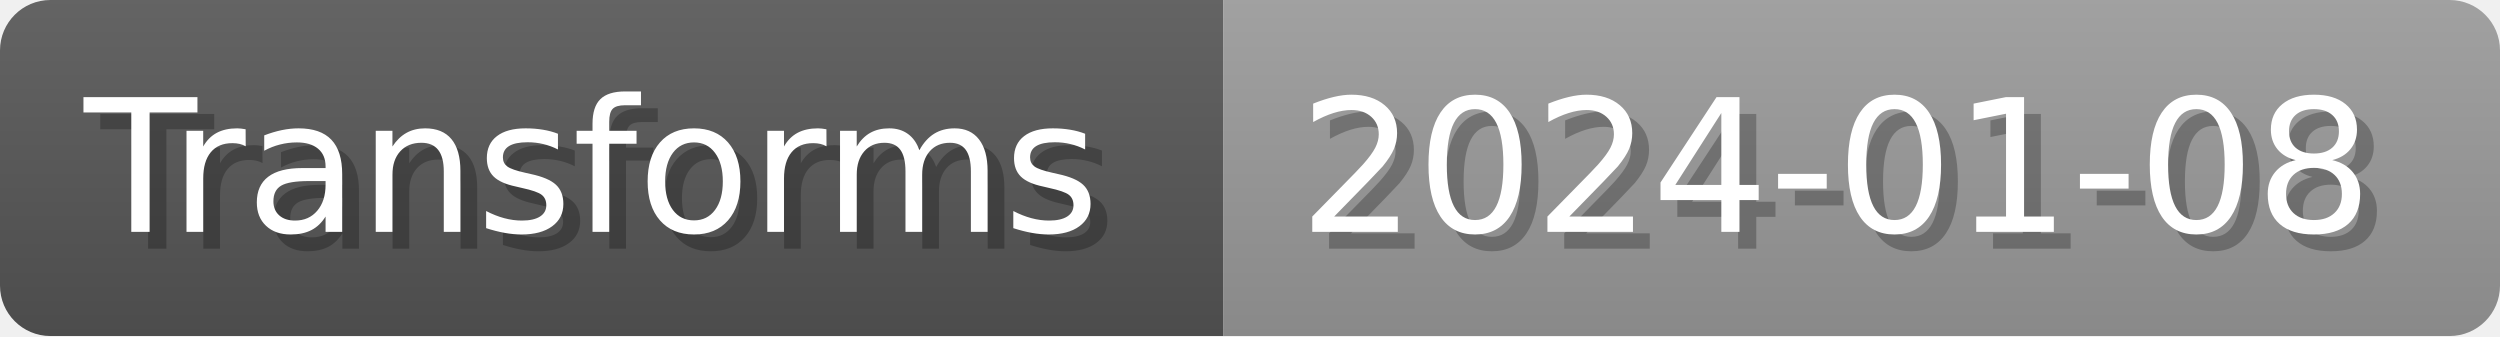
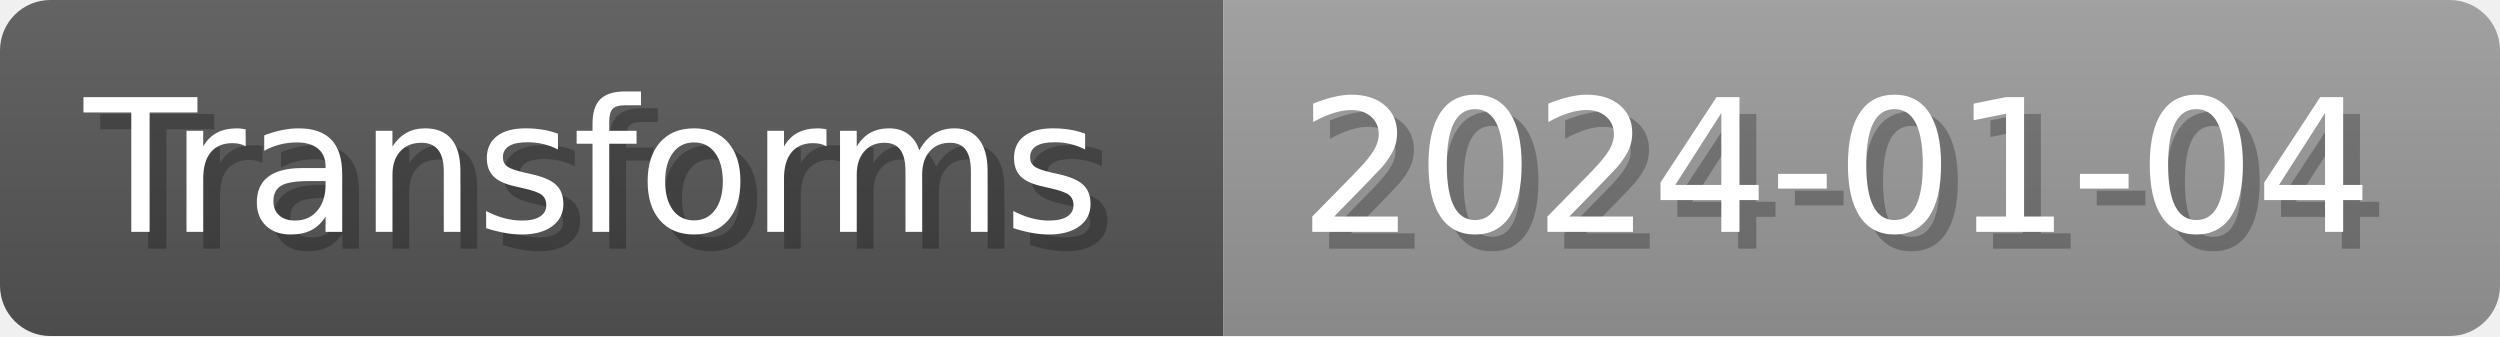
- <svg xmlns="http://www.w3.org/2000/svg" width="148.8" height="20" viewBox="0 0 1488 200" role="img" aria-label="Transforms: 2024-01-08">
+ <svg xmlns="http://www.w3.org/2000/svg" width="148.8" height="20" viewBox="0 0 1488 200" role="img" aria-label="Transforms: 2024-01-04">
  <linearGradient id="a" x2="0" y2="100%">
    <stop offset="0" stop-opacity=".1" stop-color="#EEE" />
    <stop offset="1" stop-opacity=".1" />
  </linearGradient>
  <mask id="m">
    <rect width="1488" height="200" rx="30" fill="#FFF" />
  </mask>
  <g mask="url(#m)">
    <rect width="728" height="200" fill="#555" />
    <rect width="760" height="200" fill="#999" x="728" />
    <rect width="1488" height="200" fill="url(#a)" />
  </g>
  <g aria-hidden="true" fill="#fff" text-anchor="start" font-family="Verdana,DejaVu Sans,sans-serif" font-size="110">
    <text x="60" y="148" textLength="628" fill="#000" opacity="0.25">Transforms</text>
    <text x="50" y="138" textLength="628">Transforms</text>
-     <text x="783" y="148" textLength="660" fill="#000" opacity="0.25">2024-01-08</text>
-     <text x="773" y="138" textLength="660">2024-01-08</text>
+     <text x="783" y="148" textLength="660" fill="#000" opacity="0.25">2024-01-04</text>
+     <text x="773" y="138" textLength="660">2024-01-04</text>
  </g>
</svg>
